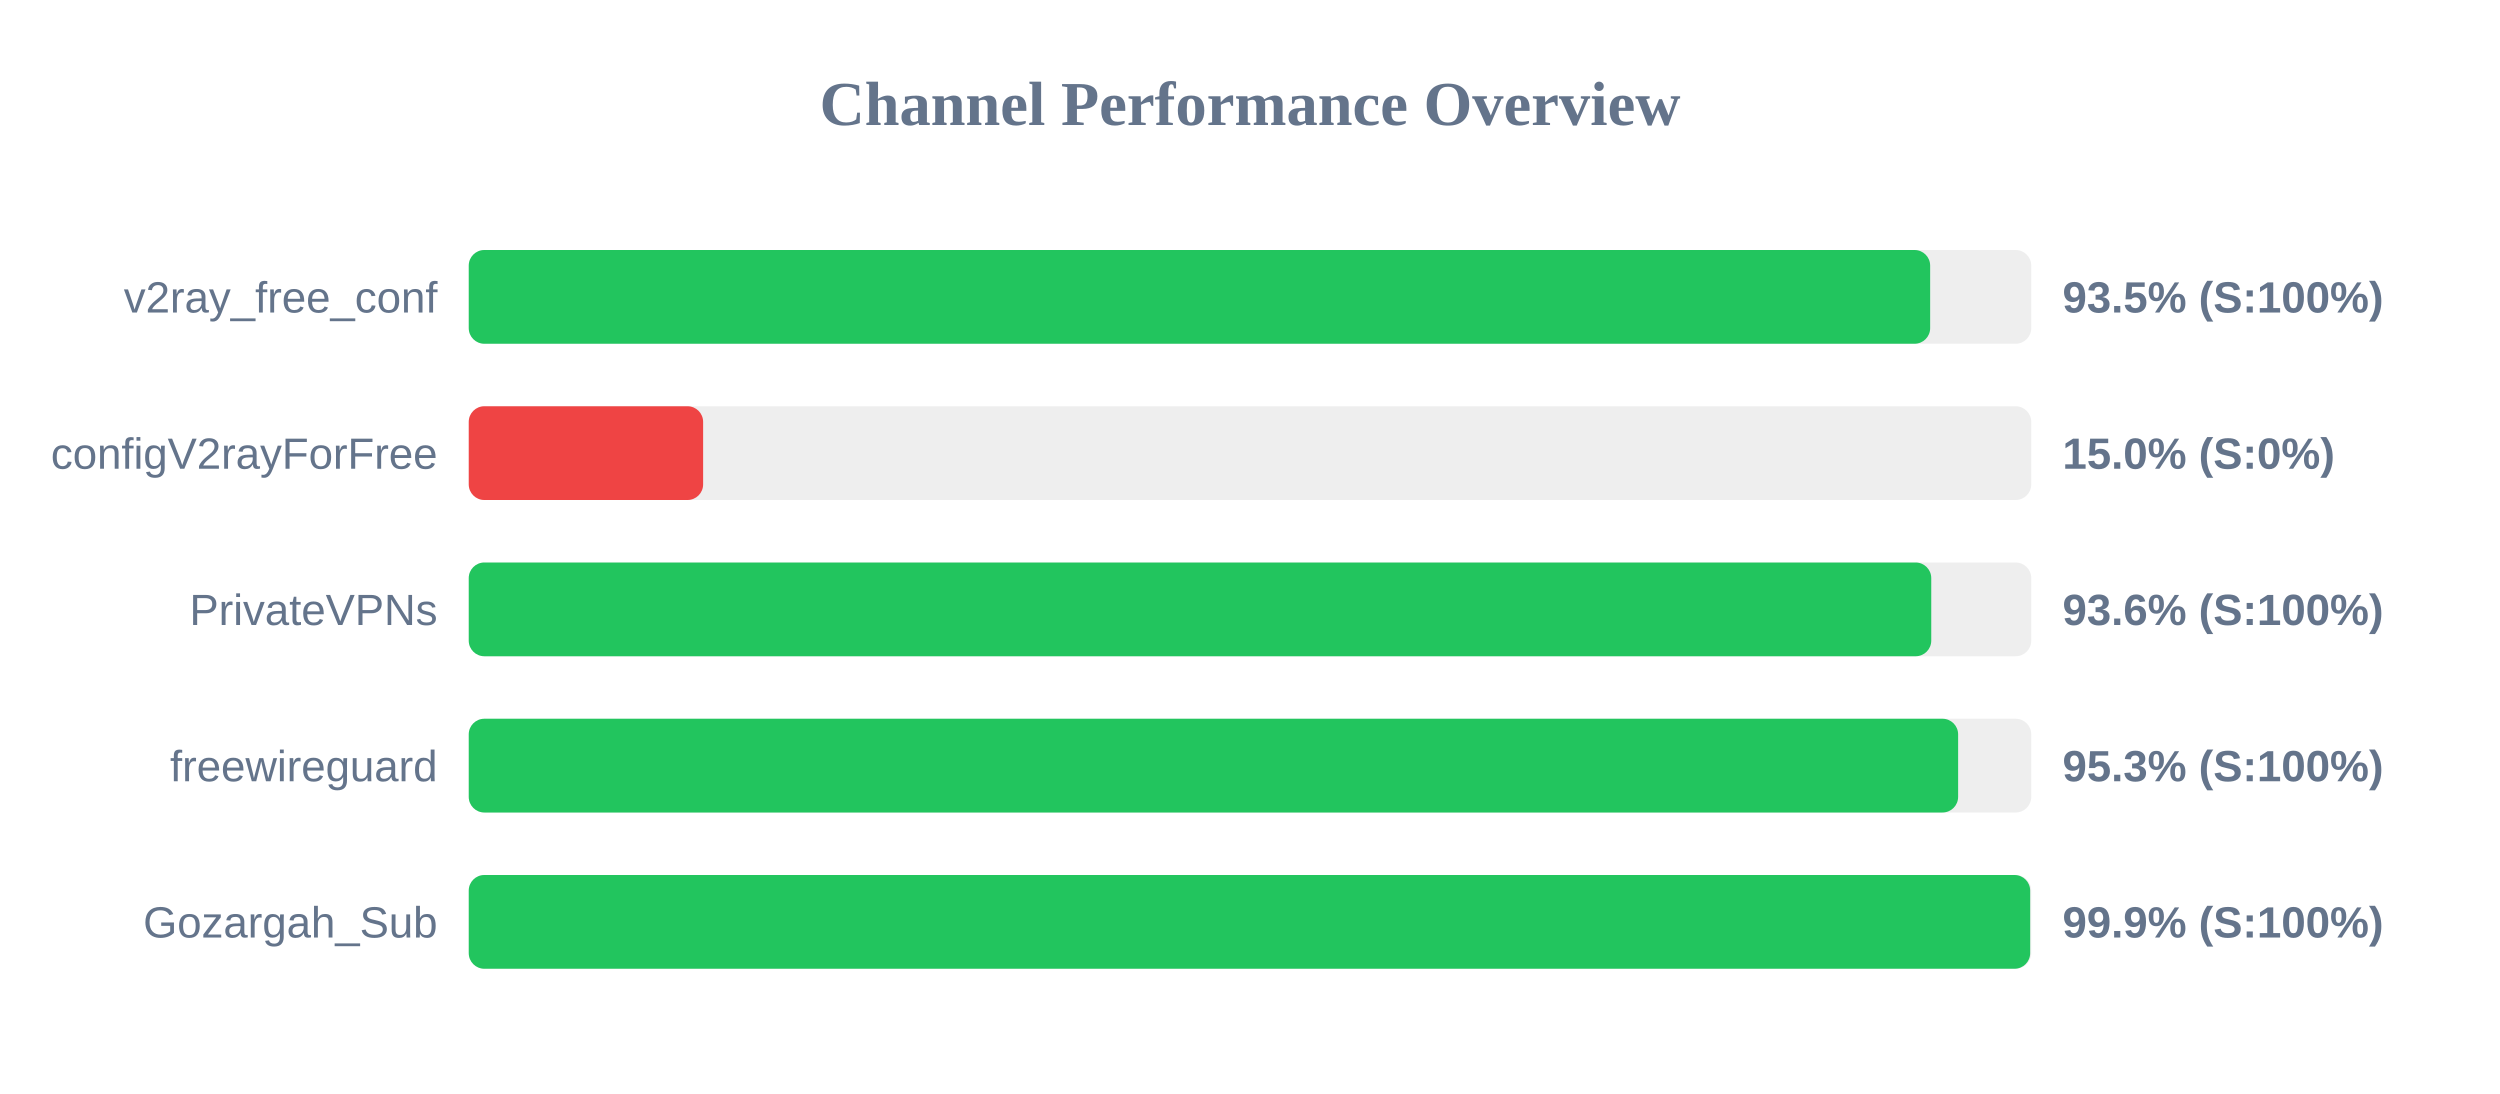
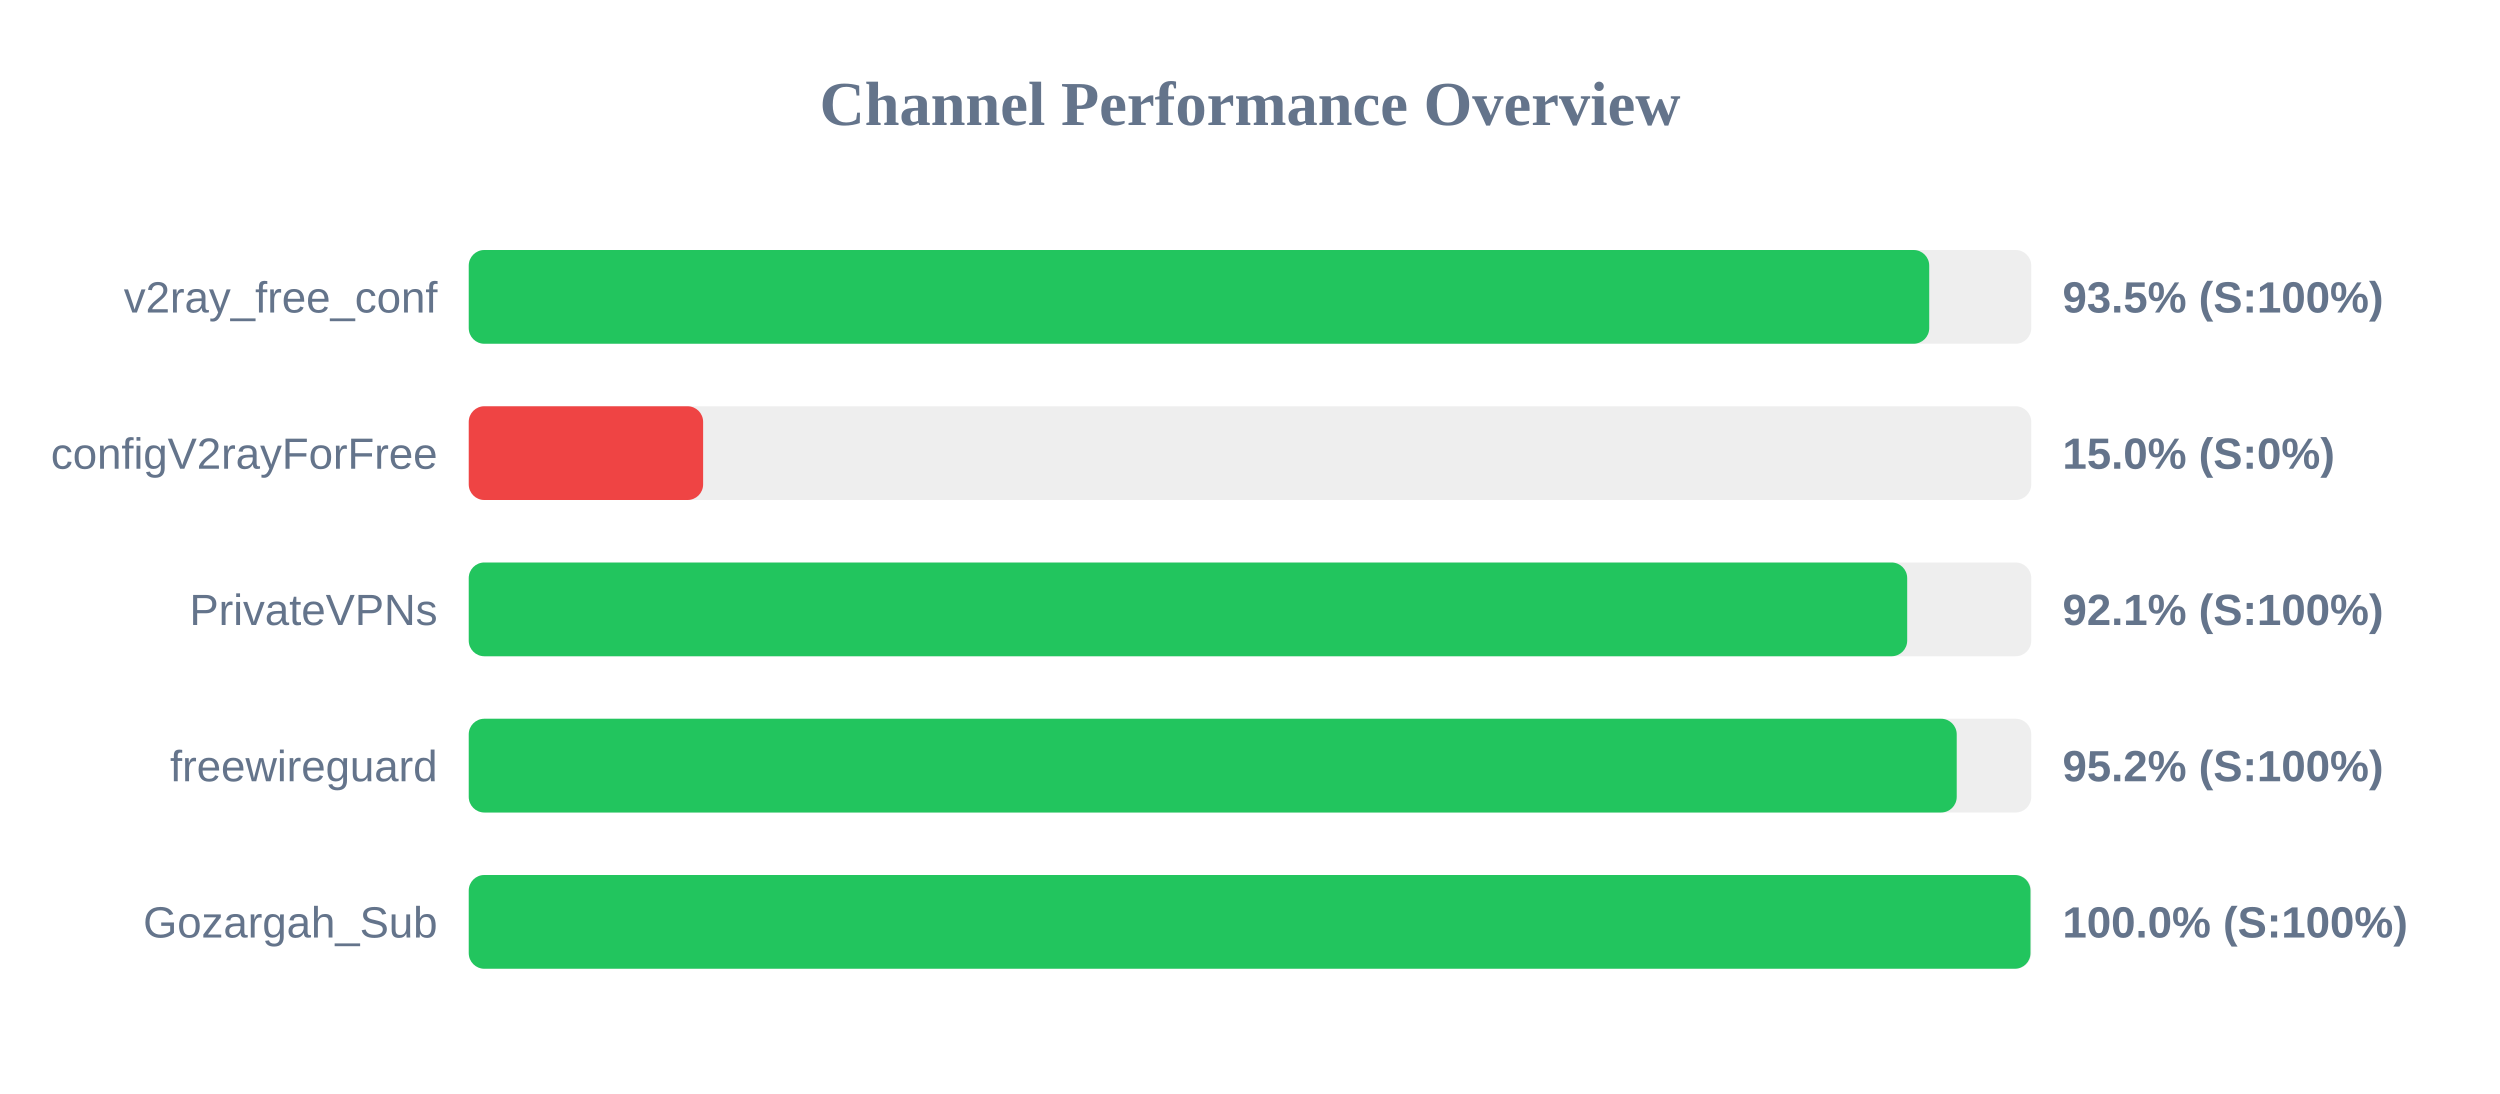
<svg xmlns="http://www.w3.org/2000/svg" width="800" height="350" version="1.1">
  <style>
        .row { font: 14px Arial; fill: #64748b; }
        .score { font: bold 14px Arial; fill: #64748b; }
    </style>
  <text x="400" y="40" text-anchor="middle" font-size="20px" font-weight="bold" fill="#64748b">Channel Performance Overview</text>
  <rect x="150" y="80" width="500" height="30" fill="#eee" rx="5" />
-   <rect x="150" y="80" width="467.65" height="30" fill="#22c55e" rx="5" />
+   <rect x="150" y="80" width="467.35" height="30" fill="#22c55e" rx="5" />
  <text x="140" y="100" text-anchor="end" class="row">v2ray_free_conf</text>
  <text x="660" y="100" text-anchor="start" class="score">93.5% (S:100%)</text>
  <rect x="150" y="130" width="500" height="30" fill="#eee" rx="5" />
  <rect x="150" y="130" width="75.0" height="30" fill="#ef4444" rx="5" />
  <text x="140" y="150" text-anchor="end" class="row">configV2rayForFree</text>
  <text x="660" y="150" text-anchor="start" class="score">15.0% (S:0%)</text>
  <rect x="150" y="180" width="500" height="30" fill="#eee" rx="5" />
-   <rect x="150" y="180" width="468.0" height="30" fill="#22c55e" rx="5" />
+   <rect x="150" y="180" width="460.3" height="30" fill="#22c55e" rx="5" />
  <text x="140" y="200" text-anchor="end" class="row">PrivateVPNs</text>
-   <text x="660" y="200" text-anchor="start" class="score">93.6% (S:100%)</text>
+   <text x="660" y="200" text-anchor="start" class="score">92.1% (S:100%)</text>
  <rect x="150" y="230" width="500" height="30" fill="#eee" rx="5" />
-   <rect x="150" y="230" width="476.6" height="30" fill="#22c55e" rx="5" />
+   <rect x="150" y="230" width="476.15" height="30" fill="#22c55e" rx="5" />
  <text x="140" y="250" text-anchor="end" class="row">freewireguard</text>
-   <text x="660" y="250" text-anchor="start" class="score">95.3% (S:100%)</text>
+   <text x="660" y="250" text-anchor="start" class="score">95.2% (S:100%)</text>
  <rect x="150" y="280" width="500" height="30" fill="#eee" rx="5" />
-   <rect x="150" y="280" width="499.65" height="30" fill="#22c55e" rx="5" />
+   <rect x="150" y="280" width="499.75" height="30" fill="#22c55e" rx="5" />
  <text x="140" y="300" text-anchor="end" class="row">Gozargah_Sub</text>
-   <text x="660" y="300" text-anchor="start" class="score">99.9% (S:100%)</text>
+   <text x="660" y="300" text-anchor="start" class="score">100.0% (S:100%)</text>
</svg>
